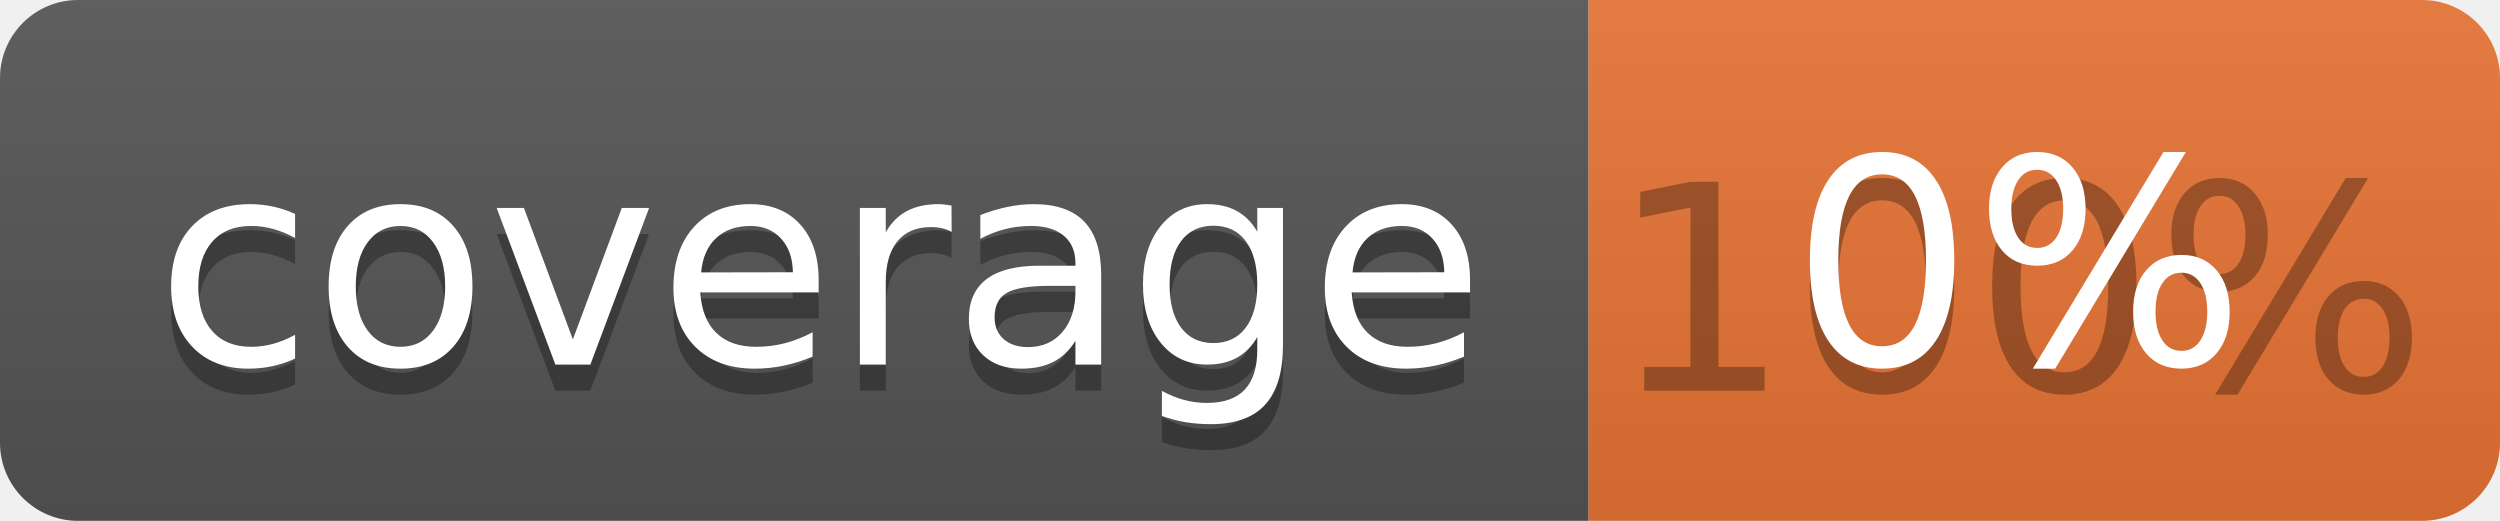
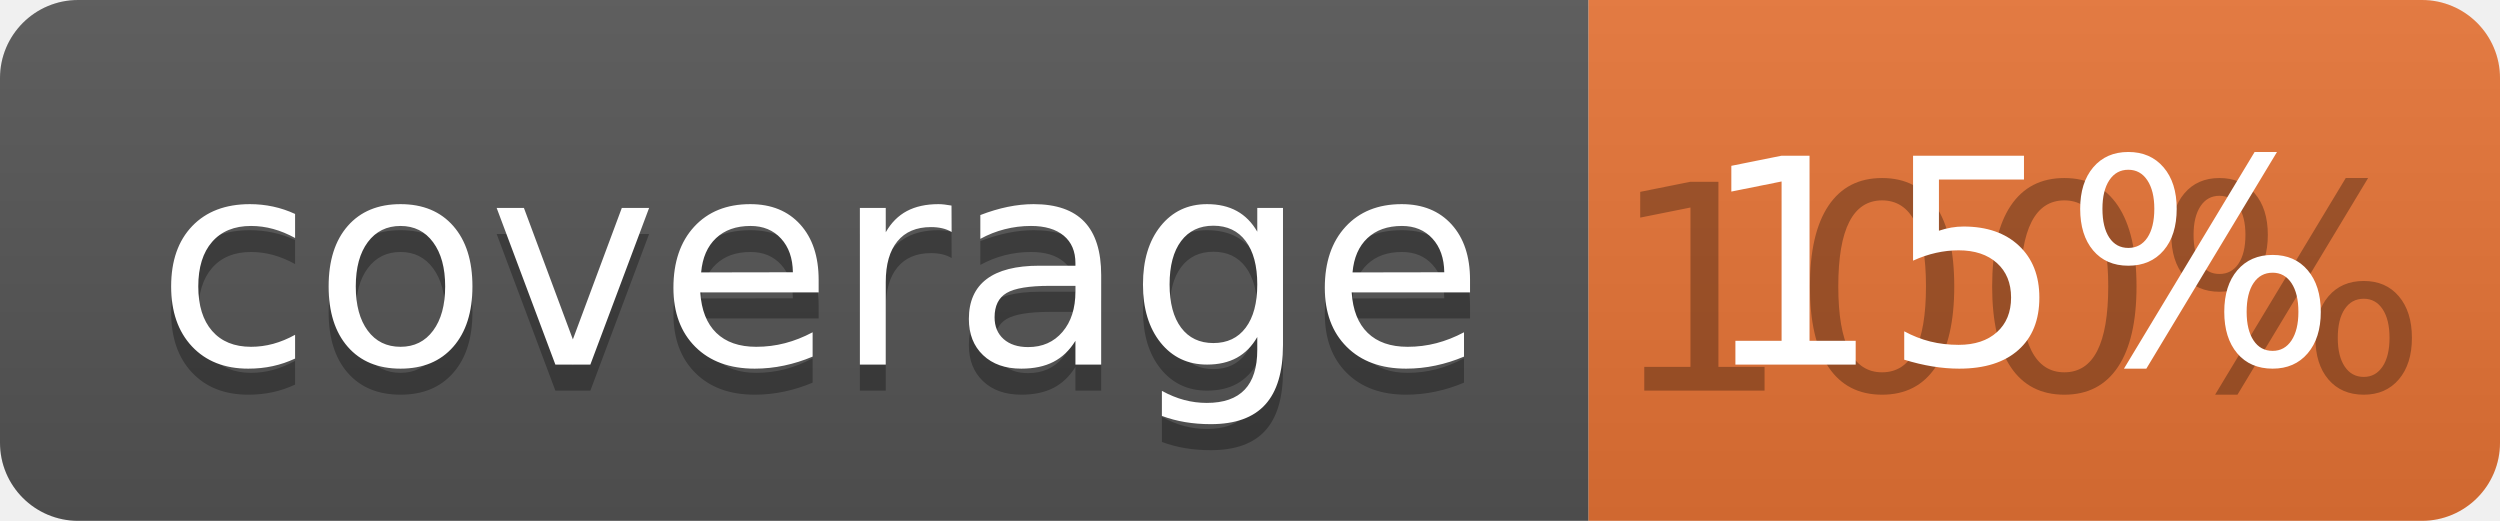
<svg xmlns="http://www.w3.org/2000/svg" width="96" height="20">
  <linearGradient id="b" x2="0" y2="100%">
    <stop offset="0" stop-color="#bbb" stop-opacity=".1" />
    <stop offset="1" stop-opacity=".1" />
  </linearGradient>
  <clipPath id="a">
    <rect width="96" height="20" rx="3" fill="#fff" />
  </clipPath>
  <g clip-path="url(#a)">
    <path fill="#555" d="M0 0h61v20H0z" />
    <path fill="#E87435" d="M61 0h35v20H61z" />
    <path fill="url(#b)" d="M0 0h96v20H0z" />
  </g>
  <g fill="#fff" text-anchor="middle" font-family="DejaVu Sans,Verdana,Geneva,sans-serif" font-size="110">
    <text x="315" y="150" fill="#010101" fill-opacity=".3" transform="scale(.1)" textLength="510">coverage</text>
    <text x="315" y="140" transform="scale(.1)" textLength="510">coverage</text>
    <text x="775" y="150" fill="#010101" fill-opacity=".3" transform="scale(.1)" textLength="250">100%</text>
-     <text x="775" y="140" transform="scale(.1)" textLength="250">0%</text>
+     <text x="775" y="140" transform="scale(.1)" textLength="250">15%</text>
  </g>
</svg>
